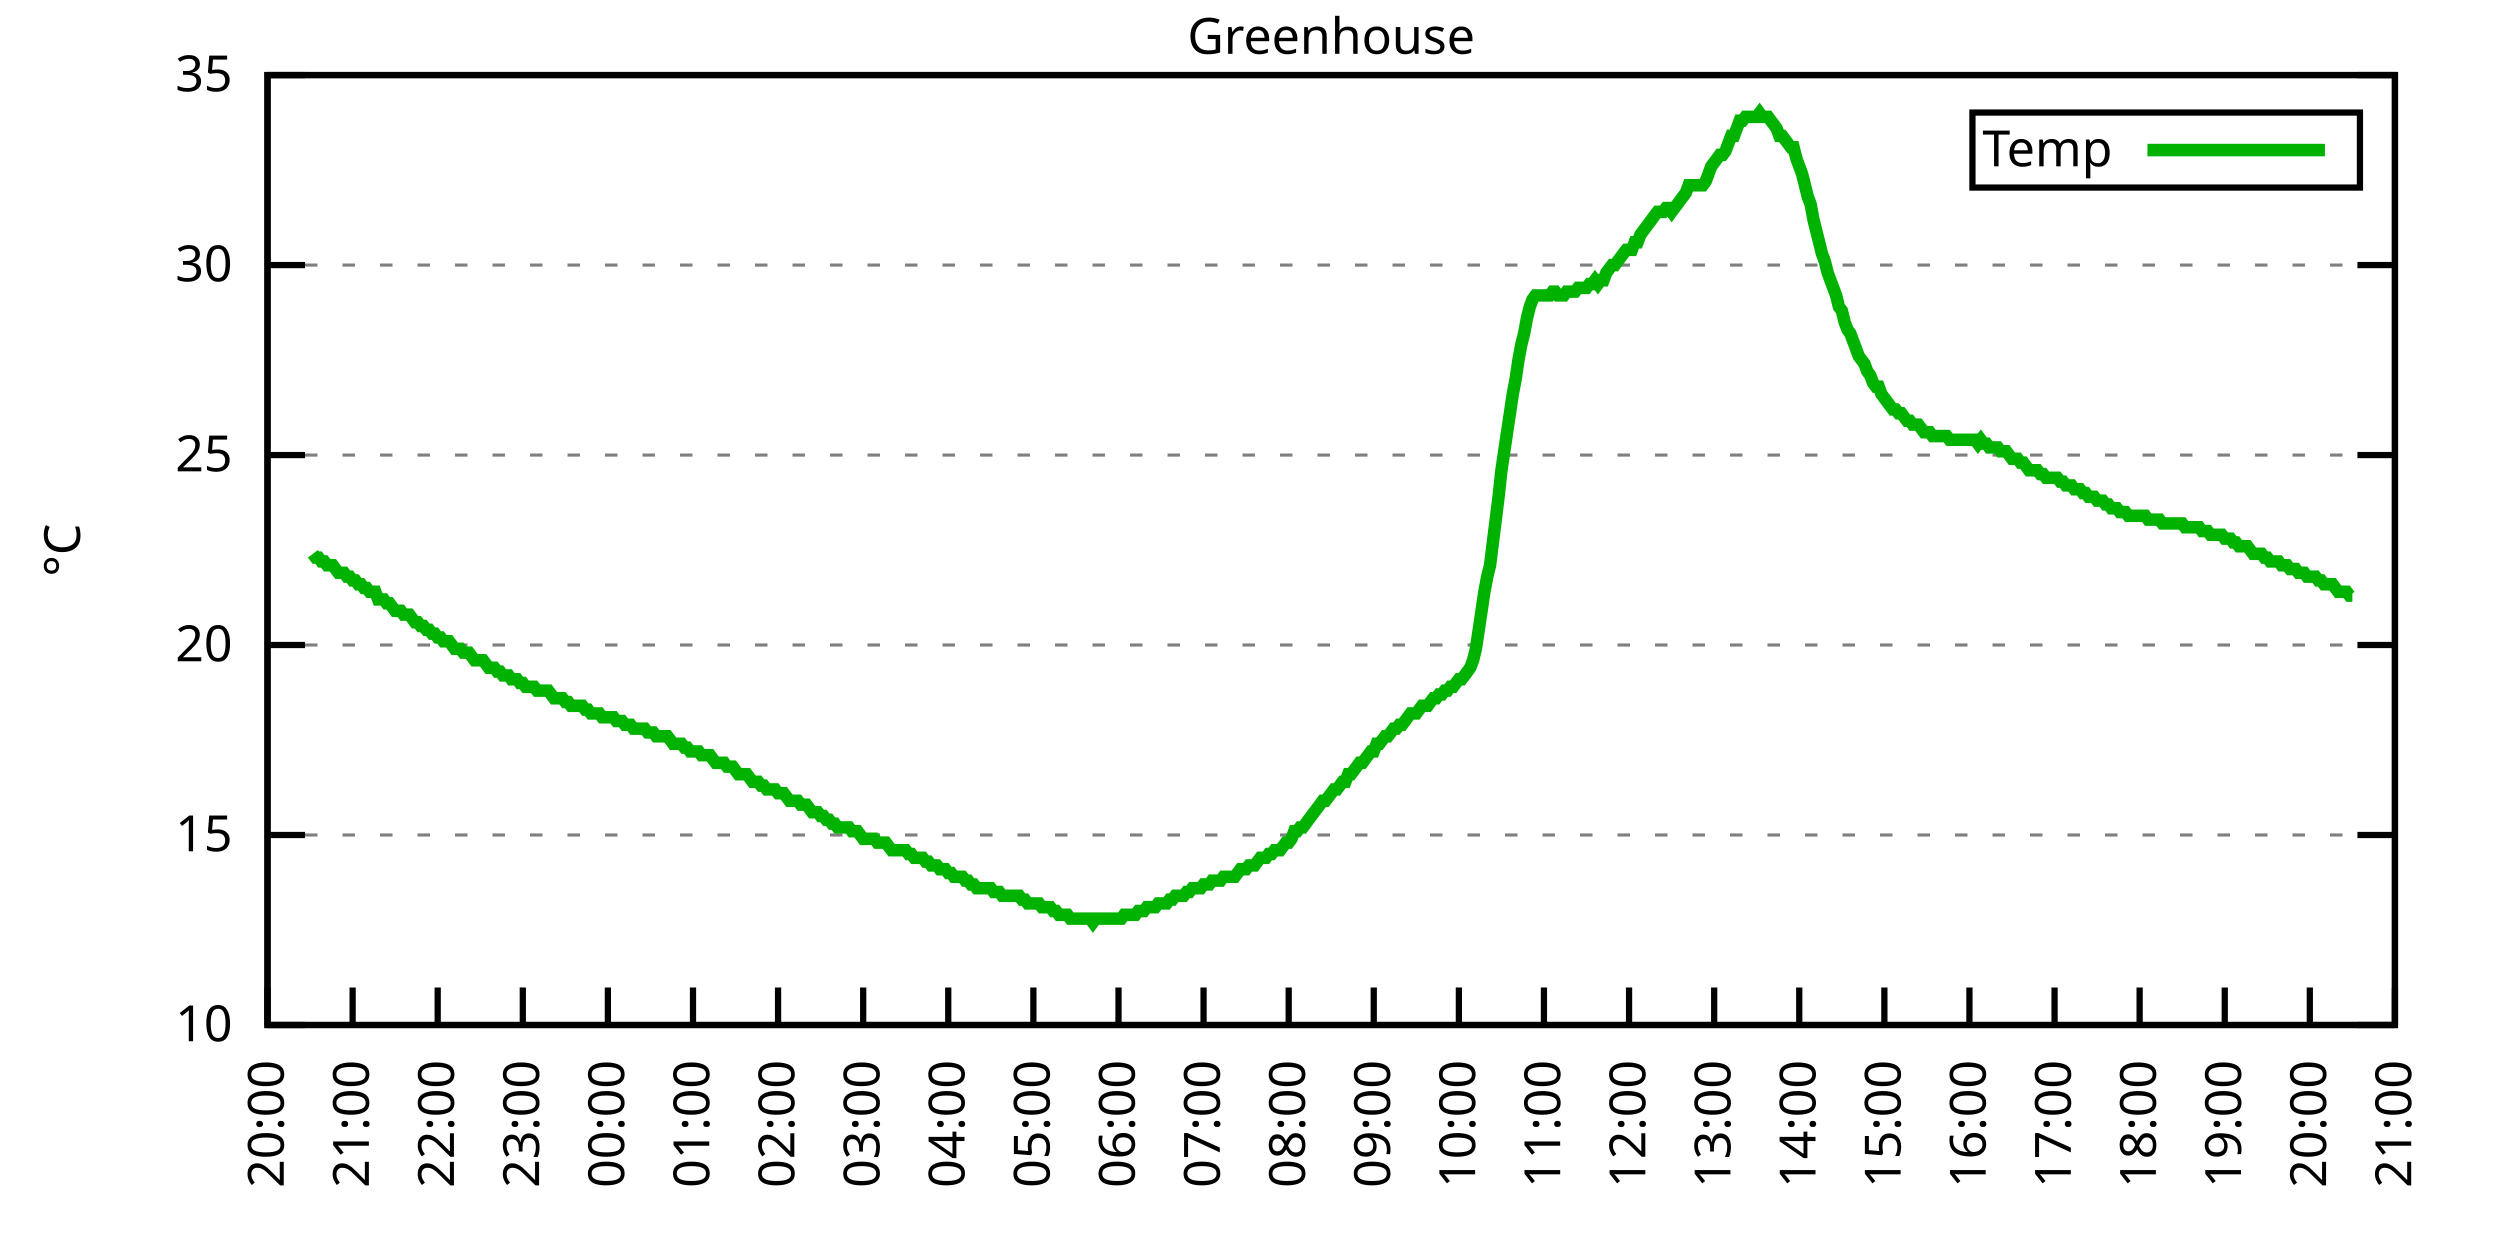
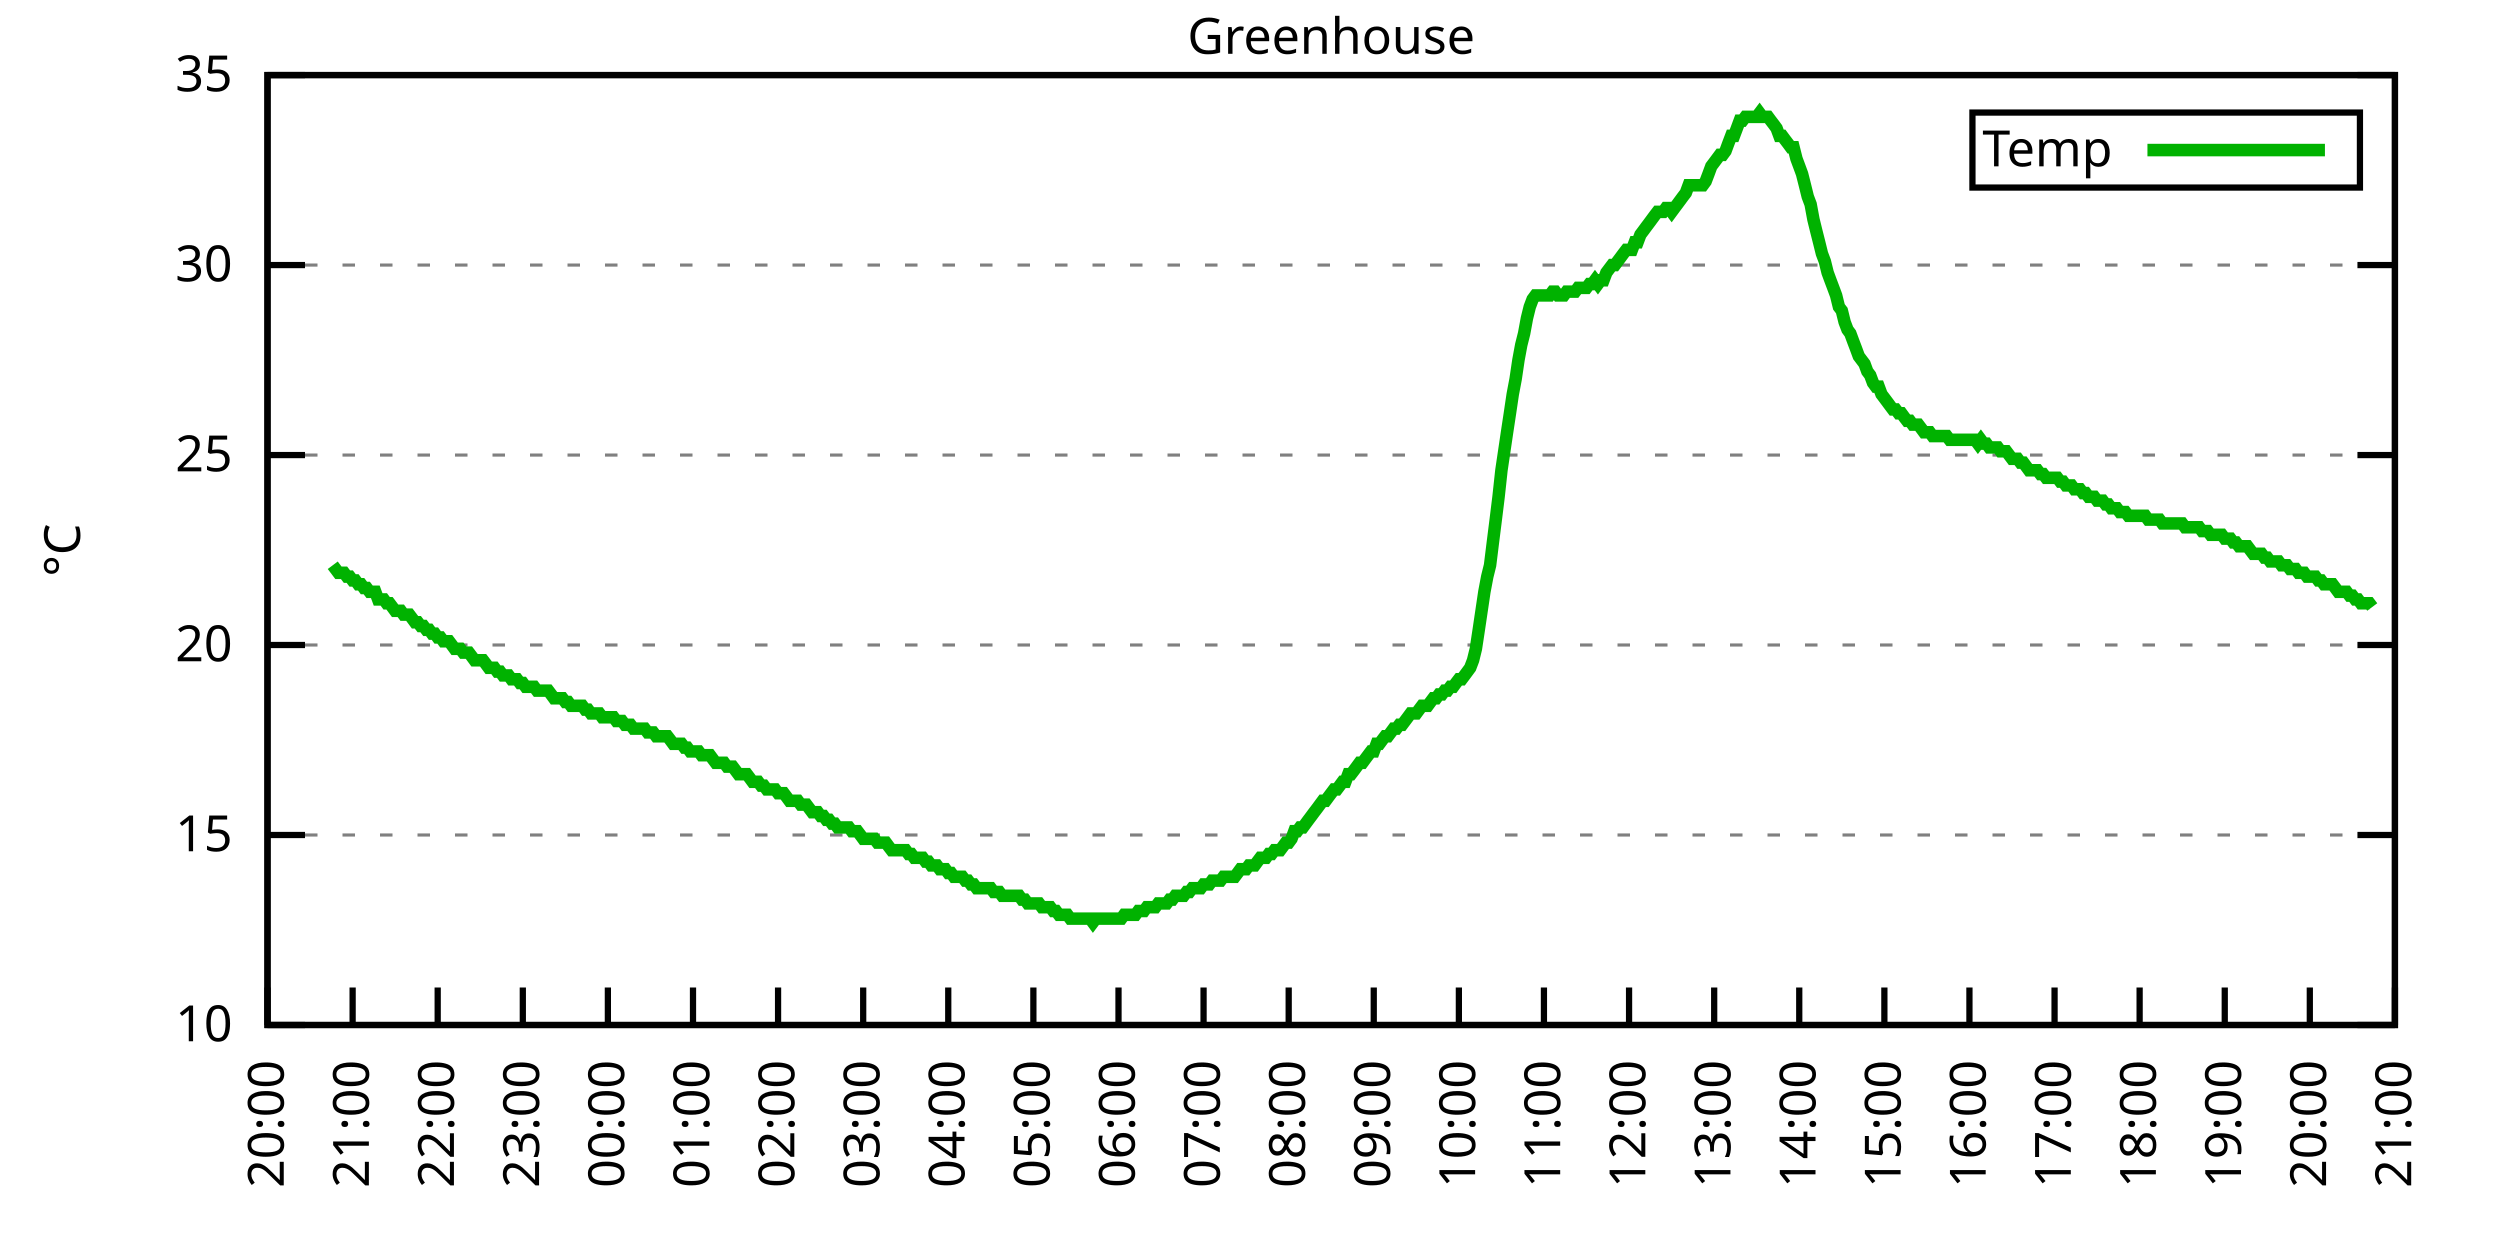
<svg xmlns="http://www.w3.org/2000/svg" xmlns:xlink="http://www.w3.org/1999/xlink" width="400" height="200" viewBox="0 0 400 200">
  <g id="gnuplot_canvas">
    <rect x="0" y="0" width="400" height="200" fill="none" />
    <defs>
      <circle id="gpDot" r="0.5" stroke-width="0.5" stroke="currentColor" />
      <path id="gpPt0" stroke-width="0.333" stroke="currentColor" d="M-1,0 h2 M0,-1 v2" />
      <path id="gpPt1" stroke-width="0.333" stroke="currentColor" d="M-1,-1 L1,1 M1,-1 L-1,1" />
      <path id="gpPt2" stroke-width="0.333" stroke="currentColor" d="M-1,0 L1,0 M0,-1 L0,1 M-1,-1 L1,1 M-1,1 L1,-1" />
      <rect id="gpPt3" stroke-width="0.333" stroke="currentColor" x="-1" y="-1" width="2" height="2" />
      <rect id="gpPt4" stroke-width="0.333" stroke="currentColor" fill="currentColor" x="-1" y="-1" width="2" height="2" />
      <circle id="gpPt5" stroke-width="0.333" stroke="currentColor" cx="0" cy="0" r="1" />
      <use xlink:href="#gpPt5" id="gpPt6" fill="currentColor" stroke="none" />
      <path id="gpPt7" stroke-width="0.333" stroke="currentColor" d="M0,-1.33 L-1.33,0.67 L1.33,0.67 z" />
      <use xlink:href="#gpPt7" id="gpPt8" fill="currentColor" stroke="none" />
      <use xlink:href="#gpPt7" id="gpPt9" stroke="currentColor" transform="rotate(180)" />
      <use xlink:href="#gpPt9" id="gpPt10" fill="currentColor" stroke="none" />
      <use xlink:href="#gpPt3" id="gpPt11" stroke="currentColor" transform="rotate(45)" />
      <use xlink:href="#gpPt11" id="gpPt12" fill="currentColor" stroke="none" />
      <path id="gpPt13" stroke-width="0.333" stroke="currentColor" d="M0,1.330 L1.265,0.411 L0.782,-1.067 L-0.782,-1.076 L-1.265,0.411 z" />
      <use xlink:href="#gpPt13" id="gpPt14" fill="currentColor" stroke="none" />
      <filter id="textbox" filterUnits="objectBoundingBox" x="0" y="0" height="1" width="1">
        <feFlood flood-color="white" flood-opacity="1" result="bgnd" />
        <feComposite in="SourceGraphic" in2="bgnd" operator="atop" />
      </filter>
      <filter id="greybox" filterUnits="objectBoundingBox" x="0" y="0" height="1" width="1">
        <feFlood flood-color="lightgrey" flood-opacity="1" result="grey" />
        <feComposite in="SourceGraphic" in2="grey" operator="atop" />
      </filter>
    </defs>
    <g fill="none" color="white" stroke="currentColor" stroke-width="1.00" stroke-linecap="butt" stroke-linejoin="miter">
</g>
    <g fill="none" color="black" stroke="currentColor" stroke-width="1.00" stroke-linecap="butt" stroke-linejoin="miter">
      <g stroke="none" shape-rendering="crispEdges">
        <polygon fill="rgb(255, 255, 255)" points="42.80,164.00 383.18,164.00 383.18,12.02 42.80,12.02 " />
      </g>
    </g>
    <g fill="none" color="black" stroke="currentColor" stroke-width="1.00" stroke-linecap="butt" stroke-linejoin="miter">
</g>
    <g fill="none" color="black" stroke="black" stroke-width="0.50" stroke-linecap="butt" stroke-linejoin="miter">
</g>
    <g fill="none" color="gray" stroke="currentColor" stroke-width="0.50" stroke-linecap="butt" stroke-linejoin="miter">
      <path stroke="gray" stroke-dasharray="2,4" class="gridline" d="M42.80,164.00 L383.19,164.00  " />
    </g>
    <g fill="none" color="gray" stroke="gray" stroke-width="1.00" stroke-linecap="butt" stroke-linejoin="miter">
</g>
    <g fill="none" color="black" stroke="currentColor" stroke-width="1.00" stroke-linecap="butt" stroke-linejoin="miter">
      <path stroke="black" d="M42.80,164.00 L48.80,164.00 M383.19,164.00 L377.19,164.00  " />
      <g transform="translate(37.20,166.60)" stroke="none" fill="black" font-family="Sans" font-size="8.00" text-anchor="end">
        <text>
          <tspan font-family="Sans"> 10</tspan>
        </text>
      </g>
    </g>
    <g fill="none" color="black" stroke="currentColor" stroke-width="1.00" stroke-linecap="butt" stroke-linejoin="miter">
</g>
    <g fill="none" color="black" stroke="black" stroke-width="0.50" stroke-linecap="butt" stroke-linejoin="miter">
</g>
    <g fill="none" color="gray" stroke="currentColor" stroke-width="0.50" stroke-linecap="butt" stroke-linejoin="miter">
      <path stroke="gray" stroke-dasharray="2,4" class="gridline" d="M42.80,133.60 L383.19,133.60  " />
    </g>
    <g fill="none" color="gray" stroke="gray" stroke-width="1.00" stroke-linecap="butt" stroke-linejoin="miter">
</g>
    <g fill="none" color="black" stroke="currentColor" stroke-width="1.00" stroke-linecap="butt" stroke-linejoin="miter">
      <path stroke="black" d="M42.80,133.60 L48.80,133.60 M383.19,133.60 L377.19,133.60  " />
      <g transform="translate(37.20,136.20)" stroke="none" fill="black" font-family="Sans" font-size="8.00" text-anchor="end">
        <text>
          <tspan font-family="Sans"> 15</tspan>
        </text>
      </g>
    </g>
    <g fill="none" color="black" stroke="currentColor" stroke-width="1.00" stroke-linecap="butt" stroke-linejoin="miter">
</g>
    <g fill="none" color="black" stroke="black" stroke-width="0.50" stroke-linecap="butt" stroke-linejoin="miter">
</g>
    <g fill="none" color="gray" stroke="currentColor" stroke-width="0.50" stroke-linecap="butt" stroke-linejoin="miter">
      <path stroke="gray" stroke-dasharray="2,4" class="gridline" d="M42.80,103.20 L383.19,103.20  " />
    </g>
    <g fill="none" color="gray" stroke="gray" stroke-width="1.00" stroke-linecap="butt" stroke-linejoin="miter">
</g>
    <g fill="none" color="black" stroke="currentColor" stroke-width="1.00" stroke-linecap="butt" stroke-linejoin="miter">
      <path stroke="black" d="M42.80,103.20 L48.80,103.20 M383.19,103.20 L377.19,103.20  " />
      <g transform="translate(37.20,105.80)" stroke="none" fill="black" font-family="Sans" font-size="8.00" text-anchor="end">
        <text>
          <tspan font-family="Sans"> 20</tspan>
        </text>
      </g>
    </g>
    <g fill="none" color="black" stroke="currentColor" stroke-width="1.00" stroke-linecap="butt" stroke-linejoin="miter">
</g>
    <g fill="none" color="black" stroke="black" stroke-width="0.50" stroke-linecap="butt" stroke-linejoin="miter">
</g>
    <g fill="none" color="gray" stroke="currentColor" stroke-width="0.50" stroke-linecap="butt" stroke-linejoin="miter">
      <path stroke="gray" stroke-dasharray="2,4" class="gridline" d="M42.80,72.81 L383.19,72.81  " />
    </g>
    <g fill="none" color="gray" stroke="gray" stroke-width="1.00" stroke-linecap="butt" stroke-linejoin="miter">
</g>
    <g fill="none" color="black" stroke="currentColor" stroke-width="1.00" stroke-linecap="butt" stroke-linejoin="miter">
      <path stroke="black" d="M42.80,72.81 L48.80,72.81 M383.19,72.81 L377.19,72.81  " />
      <g transform="translate(37.20,75.41)" stroke="none" fill="black" font-family="Sans" font-size="8.00" text-anchor="end">
        <text>
          <tspan font-family="Sans"> 25</tspan>
        </text>
      </g>
    </g>
    <g fill="none" color="black" stroke="currentColor" stroke-width="1.00" stroke-linecap="butt" stroke-linejoin="miter">
</g>
    <g fill="none" color="black" stroke="black" stroke-width="0.50" stroke-linecap="butt" stroke-linejoin="miter">
</g>
    <g fill="none" color="gray" stroke="currentColor" stroke-width="0.50" stroke-linecap="butt" stroke-linejoin="miter">
      <path stroke="gray" stroke-dasharray="2,4" class="gridline" d="M42.80,42.41 L383.19,42.41  " />
    </g>
    <g fill="none" color="gray" stroke="gray" stroke-width="1.00" stroke-linecap="butt" stroke-linejoin="miter">
</g>
    <g fill="none" color="black" stroke="currentColor" stroke-width="1.00" stroke-linecap="butt" stroke-linejoin="miter">
      <path stroke="black" d="M42.80,42.41 L48.80,42.41 M383.19,42.41 L377.19,42.41  " />
      <g transform="translate(37.20,45.01)" stroke="none" fill="black" font-family="Sans" font-size="8.00" text-anchor="end">
        <text>
          <tspan font-family="Sans"> 30</tspan>
        </text>
      </g>
    </g>
    <g fill="none" color="black" stroke="currentColor" stroke-width="1.00" stroke-linecap="butt" stroke-linejoin="miter">
</g>
    <g fill="none" color="black" stroke="black" stroke-width="0.50" stroke-linecap="butt" stroke-linejoin="miter">
</g>
    <g fill="none" color="gray" stroke="currentColor" stroke-width="0.50" stroke-linecap="butt" stroke-linejoin="miter">
      <path stroke="gray" stroke-dasharray="2,4" class="gridline" d="M42.80,12.01 L383.19,12.01  " />
    </g>
    <g fill="none" color="gray" stroke="gray" stroke-width="1.00" stroke-linecap="butt" stroke-linejoin="miter">
</g>
    <g fill="none" color="black" stroke="currentColor" stroke-width="1.00" stroke-linecap="butt" stroke-linejoin="miter">
      <path stroke="black" d="M42.80,12.01 L48.80,12.01 M383.19,12.01 L377.19,12.01  " />
      <g transform="translate(37.20,14.61)" stroke="none" fill="black" font-family="Sans" font-size="8.00" text-anchor="end">
        <text>
          <tspan font-family="Sans"> 35</tspan>
        </text>
      </g>
    </g>
    <g fill="none" color="black" stroke="currentColor" stroke-width="1.00" stroke-linecap="butt" stroke-linejoin="miter">
      <path stroke="black" d="M42.80,164.00 L42.80,158.00  " />
      <g transform="translate(45.40,169.60) rotate(270.00)" stroke="none" fill="black" font-family="Sans" font-size="8.00" text-anchor="end">
        <text>
          <tspan font-family="Sans">20:00</tspan>
        </text>
      </g>
    </g>
    <g fill="none" color="black" stroke="currentColor" stroke-width="1.00" stroke-linecap="butt" stroke-linejoin="miter">
      <path stroke="black" d="M56.42,164.00 L56.42,158.00  " />
      <g transform="translate(59.02,169.60) rotate(270.00)" stroke="none" fill="black" font-family="Sans" font-size="8.00" text-anchor="end">
        <text>
          <tspan font-family="Sans">21:00</tspan>
        </text>
      </g>
    </g>
    <g fill="none" color="black" stroke="currentColor" stroke-width="1.00" stroke-linecap="butt" stroke-linejoin="miter">
      <path stroke="black" d="M70.03,164.00 L70.03,158.00  " />
      <g transform="translate(72.63,169.60) rotate(270.00)" stroke="none" fill="black" font-family="Sans" font-size="8.00" text-anchor="end">
        <text>
          <tspan font-family="Sans">22:00</tspan>
        </text>
      </g>
    </g>
    <g fill="none" color="black" stroke="currentColor" stroke-width="1.00" stroke-linecap="butt" stroke-linejoin="miter">
      <path stroke="black" d="M83.65,164.00 L83.65,158.00  " />
      <g transform="translate(86.25,169.60) rotate(270.00)" stroke="none" fill="black" font-family="Sans" font-size="8.00" text-anchor="end">
        <text>
          <tspan font-family="Sans">23:00</tspan>
        </text>
      </g>
    </g>
    <g fill="none" color="black" stroke="currentColor" stroke-width="1.00" stroke-linecap="butt" stroke-linejoin="miter">
      <path stroke="black" d="M97.26,164.00 L97.26,158.00  " />
      <g transform="translate(99.86,169.60) rotate(270.00)" stroke="none" fill="black" font-family="Sans" font-size="8.00" text-anchor="end">
        <text>
          <tspan font-family="Sans">00:00</tspan>
        </text>
      </g>
    </g>
    <g fill="none" color="black" stroke="currentColor" stroke-width="1.00" stroke-linecap="butt" stroke-linejoin="miter">
      <path stroke="black" d="M110.88,164.00 L110.88,158.00  " />
      <g transform="translate(113.48,169.60) rotate(270.00)" stroke="none" fill="black" font-family="Sans" font-size="8.00" text-anchor="end">
        <text>
          <tspan font-family="Sans">01:00</tspan>
        </text>
      </g>
    </g>
    <g fill="none" color="black" stroke="currentColor" stroke-width="1.00" stroke-linecap="butt" stroke-linejoin="miter">
      <path stroke="black" d="M124.49,164.00 L124.49,158.00  " />
      <g transform="translate(127.09,169.60) rotate(270.00)" stroke="none" fill="black" font-family="Sans" font-size="8.00" text-anchor="end">
        <text>
          <tspan font-family="Sans">02:00</tspan>
        </text>
      </g>
    </g>
    <g fill="none" color="black" stroke="currentColor" stroke-width="1.00" stroke-linecap="butt" stroke-linejoin="miter">
      <path stroke="black" d="M138.11,164.00 L138.11,158.00  " />
      <g transform="translate(140.71,169.60) rotate(270.00)" stroke="none" fill="black" font-family="Sans" font-size="8.00" text-anchor="end">
        <text>
          <tspan font-family="Sans">03:00</tspan>
        </text>
      </g>
    </g>
    <g fill="none" color="black" stroke="currentColor" stroke-width="1.00" stroke-linecap="butt" stroke-linejoin="miter">
      <path stroke="black" d="M151.72,164.00 L151.72,158.00  " />
      <g transform="translate(154.32,169.60) rotate(270.00)" stroke="none" fill="black" font-family="Sans" font-size="8.00" text-anchor="end">
        <text>
          <tspan font-family="Sans">04:00</tspan>
        </text>
      </g>
    </g>
    <g fill="none" color="black" stroke="currentColor" stroke-width="1.00" stroke-linecap="butt" stroke-linejoin="miter">
      <path stroke="black" d="M165.34,164.00 L165.34,158.00  " />
      <g transform="translate(167.94,169.60) rotate(270.00)" stroke="none" fill="black" font-family="Sans" font-size="8.00" text-anchor="end">
        <text>
          <tspan font-family="Sans">05:00</tspan>
        </text>
      </g>
    </g>
    <g fill="none" color="black" stroke="currentColor" stroke-width="1.00" stroke-linecap="butt" stroke-linejoin="miter">
      <path stroke="black" d="M178.96,164.00 L178.96,158.00  " />
      <g transform="translate(181.56,169.60) rotate(270.00)" stroke="none" fill="black" font-family="Sans" font-size="8.00" text-anchor="end">
        <text>
          <tspan font-family="Sans">06:00</tspan>
        </text>
      </g>
    </g>
    <g fill="none" color="black" stroke="currentColor" stroke-width="1.00" stroke-linecap="butt" stroke-linejoin="miter">
      <path stroke="black" d="M192.57,164.00 L192.57,158.00  " />
      <g transform="translate(195.17,169.60) rotate(270.00)" stroke="none" fill="black" font-family="Sans" font-size="8.00" text-anchor="end">
        <text>
          <tspan font-family="Sans">07:00</tspan>
        </text>
      </g>
    </g>
    <g fill="none" color="black" stroke="currentColor" stroke-width="1.00" stroke-linecap="butt" stroke-linejoin="miter">
      <path stroke="black" d="M206.19,164.00 L206.19,158.00  " />
      <g transform="translate(208.79,169.60) rotate(270.00)" stroke="none" fill="black" font-family="Sans" font-size="8.00" text-anchor="end">
        <text>
          <tspan font-family="Sans">08:00</tspan>
        </text>
      </g>
    </g>
    <g fill="none" color="black" stroke="currentColor" stroke-width="1.00" stroke-linecap="butt" stroke-linejoin="miter">
      <path stroke="black" d="M219.80,164.00 L219.80,158.00  " />
      <g transform="translate(222.40,169.60) rotate(270.00)" stroke="none" fill="black" font-family="Sans" font-size="8.00" text-anchor="end">
        <text>
          <tspan font-family="Sans">09:00</tspan>
        </text>
      </g>
    </g>
    <g fill="none" color="black" stroke="currentColor" stroke-width="1.00" stroke-linecap="butt" stroke-linejoin="miter">
      <path stroke="black" d="M233.42,164.00 L233.42,158.00  " />
      <g transform="translate(236.02,169.60) rotate(270.00)" stroke="none" fill="black" font-family="Sans" font-size="8.00" text-anchor="end">
        <text>
          <tspan font-family="Sans">10:00</tspan>
        </text>
      </g>
    </g>
    <g fill="none" color="black" stroke="currentColor" stroke-width="1.00" stroke-linecap="butt" stroke-linejoin="miter">
      <path stroke="black" d="M247.03,164.00 L247.03,158.00  " />
      <g transform="translate(249.63,169.60) rotate(270.00)" stroke="none" fill="black" font-family="Sans" font-size="8.00" text-anchor="end">
        <text>
          <tspan font-family="Sans">11:00</tspan>
        </text>
      </g>
    </g>
    <g fill="none" color="black" stroke="currentColor" stroke-width="1.00" stroke-linecap="butt" stroke-linejoin="miter">
      <path stroke="black" d="M260.65,164.00 L260.65,158.00  " />
      <g transform="translate(263.25,169.60) rotate(270.00)" stroke="none" fill="black" font-family="Sans" font-size="8.00" text-anchor="end">
        <text>
          <tspan font-family="Sans">12:00</tspan>
        </text>
      </g>
    </g>
    <g fill="none" color="black" stroke="currentColor" stroke-width="1.00" stroke-linecap="butt" stroke-linejoin="miter">
      <path stroke="black" d="M274.27,164.00 L274.27,158.00  " />
      <g transform="translate(276.87,169.60) rotate(270.00)" stroke="none" fill="black" font-family="Sans" font-size="8.00" text-anchor="end">
        <text>
          <tspan font-family="Sans">13:00</tspan>
        </text>
      </g>
    </g>
    <g fill="none" color="black" stroke="currentColor" stroke-width="1.00" stroke-linecap="butt" stroke-linejoin="miter">
      <path stroke="black" d="M287.88,164.00 L287.88,158.00  " />
      <g transform="translate(290.48,169.60) rotate(270.00)" stroke="none" fill="black" font-family="Sans" font-size="8.00" text-anchor="end">
        <text>
          <tspan font-family="Sans">14:00</tspan>
        </text>
      </g>
    </g>
    <g fill="none" color="black" stroke="currentColor" stroke-width="1.00" stroke-linecap="butt" stroke-linejoin="miter">
      <path stroke="black" d="M301.50,164.00 L301.50,158.00  " />
      <g transform="translate(304.10,169.60) rotate(270.00)" stroke="none" fill="black" font-family="Sans" font-size="8.00" text-anchor="end">
        <text>
          <tspan font-family="Sans">15:00</tspan>
        </text>
      </g>
    </g>
    <g fill="none" color="black" stroke="currentColor" stroke-width="1.00" stroke-linecap="butt" stroke-linejoin="miter">
      <path stroke="black" d="M315.11,164.00 L315.11,158.00  " />
      <g transform="translate(317.71,169.60) rotate(270.00)" stroke="none" fill="black" font-family="Sans" font-size="8.00" text-anchor="end">
        <text>
          <tspan font-family="Sans">16:00</tspan>
        </text>
      </g>
    </g>
    <g fill="none" color="black" stroke="currentColor" stroke-width="1.00" stroke-linecap="butt" stroke-linejoin="miter">
      <path stroke="black" d="M328.73,164.00 L328.73,158.00  " />
      <g transform="translate(331.33,169.60) rotate(270.00)" stroke="none" fill="black" font-family="Sans" font-size="8.00" text-anchor="end">
        <text>
          <tspan font-family="Sans">17:00</tspan>
        </text>
      </g>
    </g>
    <g fill="none" color="black" stroke="currentColor" stroke-width="1.00" stroke-linecap="butt" stroke-linejoin="miter">
      <path stroke="black" d="M342.34,164.00 L342.34,158.00  " />
      <g transform="translate(344.94,169.60) rotate(270.00)" stroke="none" fill="black" font-family="Sans" font-size="8.00" text-anchor="end">
        <text>
          <tspan font-family="Sans">18:00</tspan>
        </text>
      </g>
    </g>
    <g fill="none" color="black" stroke="currentColor" stroke-width="1.00" stroke-linecap="butt" stroke-linejoin="miter">
      <path stroke="black" d="M355.96,164.00 L355.96,158.00  " />
      <g transform="translate(358.56,169.60) rotate(270.00)" stroke="none" fill="black" font-family="Sans" font-size="8.00" text-anchor="end">
        <text>
          <tspan font-family="Sans">19:00</tspan>
        </text>
      </g>
    </g>
    <g fill="none" color="black" stroke="currentColor" stroke-width="1.00" stroke-linecap="butt" stroke-linejoin="miter">
      <path stroke="black" d="M369.57,164.00 L369.57,158.00  " />
      <g transform="translate(372.17,169.60) rotate(270.00)" stroke="none" fill="black" font-family="Sans" font-size="8.00" text-anchor="end">
        <text>
          <tspan font-family="Sans">20:00</tspan>
        </text>
      </g>
    </g>
    <g fill="none" color="black" stroke="currentColor" stroke-width="1.00" stroke-linecap="butt" stroke-linejoin="miter">
      <path stroke="black" d="M383.19,164.00 L383.19,158.00  " />
      <g transform="translate(385.79,169.60) rotate(270.00)" stroke="none" fill="black" font-family="Sans" font-size="8.00" text-anchor="end">
        <text>
          <tspan font-family="Sans">21:00</tspan>
        </text>
      </g>
    </g>
    <g fill="none" color="black" stroke="currentColor" stroke-width="1.00" stroke-linecap="butt" stroke-linejoin="miter">
</g>
    <g fill="none" color="black" stroke="currentColor" stroke-width="1.00" stroke-linecap="butt" stroke-linejoin="miter">
      <path stroke="black" d="M42.80,12.01 L42.80,164.00 L383.19,164.00 L383.19,12.01 L42.80,12.01 Z  " />
    </g>
    <g fill="none" color="black" stroke="currentColor" stroke-width="1.00" stroke-linecap="butt" stroke-linejoin="miter">
</g>
    <g fill="none" color="black" stroke="currentColor" stroke-width="1.00" stroke-linecap="butt" stroke-linejoin="miter">
      <path stroke="black" d="M315.59,30.01 L315.59,18.01 L377.59,18.01 L377.59,30.01 L315.59,30.01 Z  " />
    </g>
    <g id="Greenhouse_plot_1">
      <g fill="none" color="white" stroke="black" stroke-width="2.00" stroke-linecap="butt" stroke-linejoin="miter">
</g>
      <g fill="none" color="black" stroke="currentColor" stroke-width="2.00" stroke-linecap="butt" stroke-linejoin="miter">
        <g transform="translate(337.99,26.61)" stroke="none" fill="black" font-family="Sans" font-size="8.00" text-anchor="end">
          <text>
            <tspan font-family="Sans">Temp</tspan>
          </text>
        </g>
      </g>
      <g fill="none" color="black" stroke="currentColor" stroke-width="2.00" stroke-linecap="butt" stroke-linejoin="miter">
-         <path stroke="rgb(  0, 178,   0)" d="M343.59,24.01 L371.99,24.01 M50.06,88.61 L50.52,89.22 L50.97,89.22 L51.42,89.83 L51.88,89.83 L52.33,90.44   L52.78,90.44 L53.24,90.44 L53.69,91.04 L54.15,91.65 L54.60,91.65 L55.05,91.65 L55.51,92.26 L55.96,92.26   L56.42,92.87 L56.87,92.87 L57.32,93.48 L57.78,93.48 L58.23,94.08 L58.68,94.08 L59.14,94.69 L59.59,94.69   L60.05,94.69 L60.50,95.91 L60.95,95.91 L61.41,95.91 L61.86,96.52 L62.32,96.52 L62.77,97.12 L63.22,97.73   L63.68,97.73 L64.13,97.73 L64.58,98.34 L65.04,98.34 L65.49,98.34 L65.95,98.95 L66.40,99.56 L66.85,99.56   L67.31,100.16 L67.76,100.16 L68.22,100.77 L68.67,100.77 L69.12,101.38 L69.58,101.38 L70.03,101.99 L70.49,101.99   L70.94,102.60 L71.39,102.60 L71.85,102.60 L72.30,103.20 L72.75,103.81 L73.21,103.81 L73.66,103.81 L74.12,104.42   L74.57,104.42 L75.02,104.42 L75.48,105.03 L75.93,105.64 L76.39,105.64 L76.84,105.64 L77.29,105.64 L77.75,106.24   L78.20,106.85 L78.65,106.85 L79.11,106.85 L79.56,107.46 L80.02,107.46 L80.47,108.07 L80.92,108.07 L81.38,108.07   L81.83,108.68 L82.29,108.68 L82.74,108.68 L83.19,109.28 L83.65,109.28 L84.10,109.89 L84.55,109.89 L85.01,109.89   L85.46,109.89 L85.92,110.50 L86.37,110.50 L86.82,110.50 L87.28,110.50 L87.73,110.50 L88.19,111.11 L88.64,111.72   L89.09,111.72 L89.55,111.72 L90.00,111.72 L90.45,112.32 L90.91,112.32 L91.36,112.93 L91.82,112.93 L92.27,112.93   L92.72,112.93 L93.18,112.93 L93.63,113.54 L94.09,113.54 L94.54,114.15 L94.99,114.15 L95.45,114.15 L95.90,114.15   L96.35,114.76 L96.81,114.76 L97.26,114.76 L97.72,114.76 L98.17,114.76 L98.62,115.36 L99.08,115.36 L99.53,115.36   L99.99,115.97 L100.44,115.97 L100.89,115.97 L101.35,116.58 L101.80,116.58 L102.25,116.58 L102.71,116.58 L103.16,116.58   L103.62,117.19 L104.07,117.19 L104.52,117.19 L104.98,117.80 L105.43,117.80 L105.89,117.80 L106.34,117.80 L106.79,117.80   L107.25,118.40 L107.70,119.01 L108.15,119.01 L108.61,119.01 L109.06,119.01 L109.52,119.62 L109.97,119.62 L110.42,120.23   L110.88,120.23 L111.33,120.23 L111.79,120.23 L112.24,120.83 L112.69,120.83 L113.15,120.83 L113.60,120.83 L114.05,121.44   L114.51,122.05 L114.96,122.05 L115.42,122.05 L115.87,122.05 L116.32,122.66 L116.78,122.66 L117.23,122.66 L117.69,123.27   L118.14,123.87 L118.59,123.87 L119.05,123.87 L119.50,123.87 L119.96,124.48 L120.41,125.09 L120.86,125.09 L121.32,125.09   L121.77,125.70 L122.22,125.70 L122.68,126.31 L123.13,126.31 L123.59,126.31 L124.04,126.31 L124.49,126.91 L124.95,126.91   L125.40,126.91 L125.86,127.52 L126.31,128.13 L126.76,128.13 L127.22,128.13 L127.67,128.13 L128.12,128.74 L128.58,128.74   L129.03,128.74 L129.49,129.35 L129.94,129.95 L130.39,129.95 L130.85,129.95 L131.30,130.56 L131.76,130.56 L132.21,131.17   L132.66,131.17 L133.12,131.78 L133.57,131.78 L134.02,132.39 L134.48,132.39 L134.93,132.39 L135.39,132.39 L135.84,132.39   L136.29,132.99 L136.75,132.99 L137.20,132.99 L137.66,133.60 L138.11,134.21 L138.56,134.21 L139.02,134.21 L139.47,134.21   L139.92,134.21 L140.38,134.82 L140.83,134.82 L141.29,134.82 L141.74,134.82 L142.19,135.43 L142.65,136.03 L143.10,136.03   L143.56,136.03 L144.01,136.03 L144.46,136.03 L144.92,136.03 L145.37,136.64 L145.82,136.64 L146.28,137.25 L146.73,137.25   L147.19,137.25 L147.64,137.25 L148.09,137.86 L148.55,137.86 L149.00,138.47 L149.46,138.47 L149.91,138.47 L150.36,139.07   L150.82,139.07 L151.27,139.07 L151.72,139.68 L152.18,139.68 L152.63,140.29 L153.09,140.29 L153.54,140.29 L153.99,140.29   L154.45,140.90 L154.90,140.90 L155.36,141.51 L155.81,141.51 L156.26,142.11 L156.72,142.11 L157.17,142.11 L157.62,142.11   L158.08,142.11 L158.53,142.11 L158.99,142.72 L159.44,142.72 L159.89,142.72 L160.35,143.33 L160.80,143.33 L161.26,143.33   L161.71,143.33 L162.16,143.33 L162.62,143.33 L163.07,143.33 L163.52,143.94 L163.98,143.94 L164.43,144.55 L164.89,144.55   L165.34,144.55 L165.79,144.55 L166.25,144.55 L166.70,145.15 L167.16,145.15 L167.61,145.15 L168.06,145.15 L168.52,145.76   L168.97,145.76 L169.43,146.37 L169.88,146.37 L170.33,146.37 L170.79,146.37 L171.24,146.98 L171.69,146.98 L172.15,146.98   L172.60,146.98 L173.06,146.98 L173.51,146.98 L173.96,146.98 L174.42,146.98 L174.87,147.59 L175.33,146.98 L175.78,146.98   L176.23,146.98 L176.69,146.98 L177.14,146.98 L177.59,146.98 L178.05,146.98 L178.50,146.98 L178.96,146.98 L179.41,146.98   L179.86,146.37 L180.32,146.37 L180.77,146.37 L181.23,146.37 L181.68,146.37 L182.13,145.76 L182.59,145.76 L183.04,145.76   L183.49,145.15 L183.95,145.15 L184.40,145.15 L184.86,145.15 L185.31,144.55 L185.76,144.55 L186.22,144.55 L186.67,144.55   L187.13,143.94 L187.58,143.94 L188.03,143.33 L188.49,143.33 L188.94,143.33 L189.39,143.33 L189.85,142.72 L190.30,142.72   L190.76,142.11 L191.21,142.11 L191.66,142.11 L192.12,142.11 L192.57,141.51 L193.03,141.51 L193.48,141.51 L193.93,140.90   L194.39,140.90 L194.84,140.90 L195.29,140.90 L195.75,140.29 L196.20,140.29 L196.66,140.29 L197.11,140.29 L197.56,140.29   L198.02,139.68 L198.47,139.07 L198.93,139.07 L199.38,139.07 L199.83,138.47 L200.29,138.47 L200.74,138.47 L201.19,137.86   L201.65,137.25 L202.10,137.25 L202.56,137.25 L203.01,136.64 L203.46,136.64 L203.92,136.03 L204.37,136.03 L204.83,136.03   L205.28,135.43 L205.73,134.82 L206.19,134.82 L206.64,134.21 L207.09,132.99 L207.55,132.99 L208.00,132.39 L208.46,132.39   L208.91,131.78 L209.36,131.17 L209.82,130.56 L210.27,129.95 L210.73,129.35 L211.18,128.74 L211.63,128.13 L212.09,128.13   L212.54,127.52 L213.00,126.91 L213.45,126.31 L213.90,126.31 L214.36,125.70 L214.81,125.09 L215.26,125.09 L215.72,123.87   L216.17,123.87 L216.63,123.27 L217.08,122.66 L217.53,122.05 L217.99,122.05 L218.44,121.44 L218.90,120.83 L219.35,120.23   L219.80,120.23 L220.26,119.01 L220.71,119.01 L221.16,118.40 L221.62,117.80 L222.07,117.80 L222.53,117.19 L222.98,116.58   L223.43,116.58 L223.89,115.97 L224.34,115.97 L224.80,115.36 L225.25,114.76 L225.70,114.15 L226.16,114.15 L226.61,114.15   L227.06,113.54 L227.52,112.93 L227.97,112.93 L228.43,112.93 L228.88,112.32 L229.33,111.72 L229.79,111.72 L230.24,111.11   L230.70,111.11 L231.15,110.50 L231.60,110.50 L232.06,109.89 L232.51,109.89 L232.96,109.28 L233.42,108.68 L233.87,108.68   L234.33,108.07 L234.78,107.46 L235.23,106.85 L235.69,105.64 L236.14,103.81 L236.60,100.77 L237.05,97.73 L237.50,94.69   L237.96,92.26 L238.41,90.44 L238.86,86.79 L239.32,83.14 L239.77,79.49 L240.23,75.24 L240.68,72.20 L241.13,69.16   L241.59,66.12 L242.04,63.08 L242.50,60.65 L242.95,57.61 L243.40,55.18 L243.86,53.35 L244.31,50.92 L244.76,49.10   L245.22,47.88 L245.67,47.27 L246.13,47.27 L246.58,47.27 L247.03,47.27 L247.49,47.27 L247.94,47.27 L248.40,46.66   L248.85,46.66 L249.30,47.27 L249.76,47.27 L250.21,47.27 L250.66,46.66 L251.12,46.66 L251.57,46.66 L252.03,46.66   L252.48,46.06 L252.93,46.06 L253.39,46.06 L253.84,46.06 L254.30,45.45 L254.75,45.45 L255.20,44.84 L255.66,45.45   L256.11,44.84 L256.56,44.84 L257.02,43.62 L257.47,43.02 L257.93,42.41 L258.38,42.41 L258.83,41.80 L259.29,41.19   L259.74,40.58 L260.20,39.98 L260.65,39.98 L261.10,39.98 L261.56,38.76 L262.01,38.76 L262.47,37.54 L262.92,36.94   L263.37,36.33 L263.83,35.72 L264.28,35.11 L264.73,34.50 L265.19,33.90 L265.64,33.90 L266.10,33.90 L266.55,33.29   L267.00,33.29 L267.46,33.90 L267.91,33.29 L268.37,32.68 L268.82,32.07 L269.27,31.46 L269.73,30.86 L270.18,29.64   L270.63,29.64 L271.09,29.64 L271.54,29.64 L272.00,29.64 L272.45,29.64 L272.90,29.03 L273.36,27.82 L273.81,26.60   L274.27,25.99 L274.72,25.39 L275.17,24.78 L275.63,24.78 L276.08,24.17 L276.53,22.95 L276.99,21.74 L277.44,21.74   L277.90,20.52 L278.35,19.31 L278.80,19.31 L279.26,18.70 L279.71,18.70 L280.17,18.70 L280.62,18.70 L281.07,18.70   L281.53,18.09 L281.98,18.70 L282.43,18.70 L282.89,18.70 L283.34,19.31 L283.80,19.91 L284.25,20.52 L284.70,21.74   L285.16,21.74 L285.61,22.35 L286.07,22.95 L286.52,23.56 L286.97,23.56 L287.43,25.39 L287.88,26.60 L288.33,27.82   L288.79,29.64 L289.24,31.46 L289.70,32.68 L290.15,35.11 L290.60,36.94 L291.06,38.76 L291.51,40.58 L291.97,41.80   L292.42,43.62 L292.87,44.84 L293.33,46.06 L293.78,47.27 L294.23,49.10 L294.69,49.70 L295.14,51.53 L295.60,52.74   L296.05,53.35 L296.50,54.57 L296.96,55.78 L297.41,57.00 L297.87,57.61 L298.32,58.21 L298.77,59.43 L299.23,60.04   L299.68,61.25 L300.13,61.86 L300.59,61.86 L301.04,63.08 L301.50,63.69 L301.95,64.29 L302.40,64.90 L302.86,65.51   L303.31,65.51 L303.77,66.12 L304.22,66.12 L304.67,66.73 L305.13,67.33 L305.58,67.33 L306.03,67.94 L306.49,67.94   L306.94,67.94 L307.40,68.55 L307.85,69.16 L308.30,69.16 L308.76,69.16 L309.21,69.77 L309.67,69.77 L310.12,69.77   L310.57,69.77 L311.03,69.77 L311.48,69.77 L311.94,70.37 L312.39,70.37 L312.84,70.37 L313.30,70.37 L313.75,70.37   L314.20,70.37 L314.66,70.37 L315.11,70.37 L315.57,70.37 L316.02,70.37 L316.47,70.98 L316.93,70.37 L317.38,70.98   L317.84,70.98 L318.29,71.59 L318.74,71.59 L319.20,71.59 L319.65,71.59 L320.10,72.20 L320.56,72.20 L321.01,72.20   L321.47,72.81 L321.92,73.41 L322.37,73.41 L322.83,73.41 L323.28,74.02 L323.74,74.02 L324.19,74.63 L324.64,75.24   L325.10,75.24 L325.55,75.24 L326.00,75.24 L326.46,75.85 L326.91,75.85 L327.37,76.45 L327.82,76.45 L328.27,76.45   L328.73,76.45 L329.18,76.45 L329.64,77.06 L330.09,77.06 L330.54,77.67 L331.00,77.67 L331.45,77.67 L331.90,78.28   L332.36,78.28 L332.81,78.28 L333.27,78.89 L333.72,78.89 L334.17,79.49 L334.63,79.49 L335.08,79.49 L335.54,80.10   L335.99,80.10 L336.44,80.10 L336.90,80.71 L337.35,80.71 L337.80,81.32 L338.26,81.32 L338.71,81.32 L339.17,81.93   L339.62,81.93 L340.07,81.93 L340.53,82.53 L340.98,82.53 L341.44,82.53 L341.89,82.53 L342.34,82.53 L342.80,82.53   L343.25,82.53 L343.70,83.14 L344.16,83.14 L344.61,83.14 L345.07,83.14 L345.52,83.14 L345.97,83.75 L346.43,83.75   L346.88,83.75 L347.34,83.75 L347.79,83.75 L348.24,83.75 L348.70,83.75 L349.15,83.75 L349.60,84.36 L350.06,84.36   L350.51,84.36 L350.97,84.36 L351.42,84.36 L351.87,84.36 L352.33,84.97 L352.78,84.97 L353.24,84.97 L353.69,85.57   L354.14,85.57 L354.60,85.57 L355.05,85.57 L355.50,85.57 L355.96,86.18 L356.41,86.18 L356.87,86.18 L357.32,86.79   L357.77,86.79 L358.23,87.40 L358.68,87.40 L359.14,87.40 L359.59,87.40 L360.04,88.00 L360.50,88.61 L360.95,88.61   L361.41,88.61 L361.86,88.61 L362.31,89.22 L362.77,89.22 L363.22,89.83 L363.67,89.83 L364.13,89.83 L364.58,89.83   L365.04,90.44 L365.49,90.44 L365.94,90.44 L366.40,91.04 L366.85,91.04 L367.31,91.04 L367.76,91.65 L368.21,91.65   L368.67,91.65 L369.12,92.26 L369.57,92.26 L370.03,92.26 L370.48,92.26 L370.94,92.87 L371.39,92.87 L371.84,93.48   L372.30,93.48 L372.75,93.48 L373.21,93.48 L373.66,94.08 L374.11,94.69 L374.57,94.69 L375.02,94.69 L375.47,94.69   L375.93,95.30 L376.38,95.30  " />
+         <path stroke="rgb(  0, 178,   0)" d="M343.59,24.01 L371.99,24.01 M53.24,90.44 L53.69,91.04 L54.15,91.65 L54.60,91.65 L55.05,91.65 L55.51,92.26   L55.96,92.26 L56.42,92.87 L56.87,92.87 L57.32,93.48 L57.78,93.48 L58.23,94.08 L58.68,94.08 L59.14,94.69   L59.59,94.69 L60.05,94.69 L60.50,95.91 L60.95,95.91 L61.41,95.91 L61.86,96.52 L62.32,96.52 L62.77,97.12   L63.22,97.73 L63.68,97.73 L64.13,97.73 L64.58,98.34 L65.04,98.34 L65.49,98.34 L65.95,98.95 L66.40,99.56   L66.85,99.56 L67.31,100.16 L67.76,100.16 L68.22,100.77 L68.67,100.77 L69.12,101.38 L69.58,101.38 L70.03,101.99   L70.49,101.99 L70.94,102.60 L71.39,102.60 L71.85,102.60 L72.30,103.20 L72.75,103.81 L73.21,103.81 L73.66,103.81   L74.12,104.42 L74.57,104.42 L75.02,104.42 L75.48,105.03 L75.93,105.64 L76.39,105.64 L76.84,105.64 L77.29,105.64   L77.75,106.24 L78.20,106.85 L78.65,106.85 L79.11,106.85 L79.56,107.46 L80.02,107.46 L80.47,108.07 L80.92,108.07   L81.38,108.07 L81.83,108.68 L82.29,108.68 L82.74,108.68 L83.19,109.28 L83.65,109.28 L84.10,109.89 L84.55,109.89   L85.01,109.89 L85.46,109.89 L85.92,110.50 L86.37,110.50 L86.82,110.50 L87.28,110.50 L87.73,110.50 L88.19,111.11   L88.64,111.72 L89.09,111.72 L89.55,111.72 L90.00,111.72 L90.45,112.32 L90.91,112.32 L91.36,112.93 L91.82,112.93   L92.27,112.93 L92.72,112.93 L93.18,112.93 L93.63,113.54 L94.09,113.54 L94.54,114.15 L94.99,114.15 L95.45,114.15   L95.90,114.15 L96.35,114.76 L96.81,114.76 L97.26,114.76 L97.72,114.76 L98.17,114.76 L98.62,115.36 L99.08,115.36   L99.53,115.36 L99.99,115.97 L100.44,115.97 L100.89,115.97 L101.35,116.58 L101.80,116.58 L102.25,116.58 L102.71,116.58   L103.16,116.58 L103.62,117.19 L104.07,117.19 L104.52,117.19 L104.98,117.80 L105.43,117.80 L105.89,117.80 L106.34,117.80   L106.79,117.80 L107.25,118.40 L107.70,119.01 L108.15,119.01 L108.61,119.01 L109.06,119.01 L109.52,119.62 L109.97,119.62   L110.42,120.23 L110.88,120.23 L111.33,120.23 L111.79,120.23 L112.24,120.83 L112.69,120.83 L113.15,120.83 L113.60,120.83   L114.05,121.44 L114.51,122.05 L114.96,122.05 L115.42,122.05 L115.87,122.05 L116.32,122.66 L116.78,122.66 L117.23,122.66   L117.69,123.27 L118.14,123.87 L118.59,123.87 L119.05,123.87 L119.50,123.87 L119.96,124.48 L120.41,125.09 L120.86,125.09   L121.32,125.09 L121.77,125.70 L122.22,125.70 L122.68,126.31 L123.13,126.31 L123.59,126.31 L124.04,126.31 L124.49,126.91   L124.95,126.91 L125.40,126.91 L125.86,127.52 L126.31,128.13 L126.76,128.13 L127.22,128.13 L127.67,128.13 L128.12,128.74   L128.58,128.74 L129.03,128.74 L129.49,129.35 L129.94,129.95 L130.39,129.95 L130.85,129.95 L131.30,130.56 L131.76,130.56   L132.21,131.17 L132.66,131.17 L133.12,131.78 L133.57,131.78 L134.02,132.39 L134.48,132.39 L134.93,132.39 L135.39,132.39   L135.84,132.39 L136.29,132.99 L136.75,132.99 L137.20,132.99 L137.66,133.60 L138.11,134.21 L138.56,134.21 L139.02,134.21   L139.47,134.21 L139.92,134.21 L140.38,134.82 L140.83,134.82 L141.29,134.82 L141.74,134.82 L142.19,135.43 L142.65,136.03   L143.10,136.03 L143.56,136.03 L144.01,136.03 L144.46,136.03 L144.92,136.03 L145.37,136.64 L145.82,136.64 L146.28,137.25   L146.73,137.25 L147.19,137.25 L147.64,137.25 L148.09,137.86 L148.55,137.86 L149.00,138.47 L149.46,138.47 L149.91,138.47   L150.36,139.07 L150.82,139.07 L151.27,139.07 L151.72,139.68 L152.18,139.68 L152.63,140.29 L153.09,140.29 L153.54,140.29   L153.99,140.29 L154.45,140.90 L154.90,140.90 L155.36,141.51 L155.81,141.51 L156.26,142.11 L156.72,142.11 L157.17,142.11   L157.62,142.11 L158.08,142.11 L158.53,142.11 L158.99,142.72 L159.44,142.72 L159.89,142.72 L160.35,143.33 L160.80,143.33   L161.26,143.33 L161.71,143.33 L162.16,143.33 L162.62,143.33 L163.07,143.33 L163.52,143.94 L163.98,143.94 L164.43,144.55   L164.89,144.55 L165.34,144.55 L165.79,144.55 L166.25,144.55 L166.70,145.15 L167.16,145.15 L167.61,145.15 L168.06,145.15   L168.52,145.76 L168.97,145.76 L169.43,146.37 L169.88,146.37 L170.33,146.37 L170.79,146.37 L171.24,146.98 L171.69,146.98   L172.15,146.98 L172.60,146.98 L173.06,146.98 L173.51,146.98 L173.96,146.98 L174.42,146.98 L174.87,147.59 L175.33,146.98   L175.78,146.98 L176.23,146.98 L176.69,146.98 L177.14,146.98 L177.59,146.98 L178.05,146.98 L178.50,146.98 L178.96,146.98   L179.41,146.98 L179.86,146.37 L180.32,146.37 L180.77,146.37 L181.23,146.37 L181.68,146.37 L182.13,145.76 L182.59,145.76   L183.04,145.76 L183.49,145.15 L183.95,145.15 L184.40,145.15 L184.86,145.15 L185.31,144.55 L185.76,144.55 L186.22,144.55   L186.67,144.55 L187.13,143.94 L187.58,143.94 L188.03,143.33 L188.49,143.33 L188.94,143.33 L189.39,143.33 L189.85,142.72   L190.30,142.72 L190.76,142.11 L191.21,142.11 L191.66,142.11 L192.12,142.11 L192.57,141.51 L193.03,141.51 L193.48,141.51   L193.93,140.90 L194.39,140.90 L194.84,140.90 L195.29,140.90 L195.75,140.29 L196.20,140.29 L196.66,140.29 L197.11,140.29   L197.56,140.29 L198.02,139.68 L198.47,139.07 L198.93,139.07 L199.38,139.07 L199.83,138.47 L200.29,138.47 L200.74,138.47   L201.19,137.86 L201.65,137.25 L202.10,137.25 L202.56,137.25 L203.01,136.64 L203.46,136.64 L203.92,136.03 L204.37,136.03   L204.83,136.03 L205.28,135.43 L205.73,134.82 L206.19,134.82 L206.64,134.21 L207.09,132.99 L207.55,132.99 L208.00,132.39   L208.46,132.39 L208.91,131.78 L209.36,131.17 L209.82,130.56 L210.27,129.95 L210.73,129.35 L211.18,128.74 L211.63,128.13   L212.09,128.13 L212.54,127.52 L213.00,126.91 L213.45,126.31 L213.90,126.31 L214.36,125.70 L214.81,125.09 L215.26,125.09   L215.72,123.87 L216.17,123.87 L216.63,123.27 L217.08,122.66 L217.53,122.05 L217.99,122.05 L218.44,121.44 L218.90,120.83   L219.35,120.23 L219.80,120.23 L220.26,119.01 L220.71,119.01 L221.16,118.40 L221.62,117.80 L222.07,117.80 L222.53,117.19   L222.98,116.58 L223.43,116.58 L223.89,115.97 L224.34,115.97 L224.80,115.36 L225.25,114.76 L225.70,114.15 L226.16,114.15   L226.61,114.15 L227.06,113.54 L227.52,112.93 L227.97,112.93 L228.43,112.93 L228.88,112.32 L229.33,111.72 L229.79,111.72   L230.24,111.11 L230.70,111.11 L231.15,110.50 L231.60,110.50 L232.06,109.89 L232.51,109.89 L232.96,109.28 L233.42,108.68   L233.87,108.68 L234.33,108.07 L234.78,107.46 L235.23,106.85 L235.69,105.64 L236.14,103.81 L236.60,100.77 L237.05,97.73   L237.50,94.69 L237.96,92.26 L238.41,90.44 L238.86,86.79 L239.32,83.14 L239.77,79.49 L240.23,75.24 L240.68,72.20   L241.13,69.16 L241.59,66.12 L242.04,63.08 L242.50,60.65 L242.95,57.61 L243.40,55.18 L243.86,53.35 L244.31,50.92   L244.76,49.10 L245.22,47.88 L245.67,47.27 L246.13,47.27 L246.58,47.27 L247.03,47.27 L247.49,47.27 L247.94,47.27   L248.40,46.66 L248.85,46.66 L249.30,47.27 L249.76,47.27 L250.21,47.27 L250.66,46.66 L251.12,46.66 L251.57,46.66   L252.03,46.66 L252.48,46.06 L252.93,46.06 L253.39,46.06 L253.84,46.06 L254.30,45.45 L254.75,45.45 L255.20,44.84   L255.66,45.45 L256.11,44.84 L256.56,44.84 L257.02,43.62 L257.47,43.02 L257.93,42.41 L258.38,42.41 L258.83,41.80   L259.29,41.19 L259.74,40.58 L260.20,39.98 L260.65,39.98 L261.10,39.98 L261.56,38.76 L262.01,38.76 L262.47,37.54   L262.92,36.94 L263.37,36.33 L263.83,35.72 L264.28,35.11 L264.73,34.50 L265.19,33.90 L265.64,33.90 L266.10,33.90   L266.55,33.29 L267.00,33.29 L267.46,33.90 L267.91,33.29 L268.37,32.68 L268.82,32.07 L269.27,31.46 L269.73,30.86   L270.18,29.64 L270.63,29.64 L271.09,29.64 L271.54,29.64 L272.00,29.64 L272.45,29.64 L272.90,29.03 L273.36,27.82   L273.81,26.60 L274.27,25.99 L274.72,25.39 L275.17,24.78 L275.63,24.78 L276.08,24.17 L276.53,22.95 L276.99,21.74   L277.44,21.74 L277.90,20.52 L278.35,19.31 L278.80,19.31 L279.26,18.70 L279.71,18.70 L280.17,18.70 L280.62,18.70   L281.07,18.70 L281.53,18.09 L281.98,18.70 L282.43,18.70 L282.89,18.70 L283.34,19.31 L283.80,19.91 L284.25,20.52   L284.70,21.74 L285.16,21.74 L285.61,22.35 L286.07,22.95 L286.52,23.56 L286.97,23.56 L287.43,25.39 L287.88,26.60   L288.33,27.82 L288.79,29.64 L289.24,31.46 L289.70,32.68 L290.15,35.11 L290.60,36.94 L291.06,38.76 L291.51,40.58   L291.97,41.80 L292.42,43.62 L292.87,44.84 L293.33,46.06 L293.78,47.27 L294.23,49.10 L294.69,49.70 L295.14,51.53   L295.60,52.74 L296.05,53.35 L296.50,54.57 L296.96,55.78 L297.41,57.00 L297.87,57.61 L298.32,58.21 L298.77,59.43   L299.23,60.04 L299.68,61.25 L300.13,61.86 L300.59,61.86 L301.04,63.08 L301.50,63.69 L301.95,64.29 L302.40,64.90   L302.86,65.51 L303.31,65.51 L303.77,66.12 L304.22,66.12 L304.67,66.73 L305.13,67.33 L305.58,67.33 L306.03,67.94   L306.49,67.94 L306.94,67.94 L307.40,68.55 L307.85,69.16 L308.30,69.16 L308.76,69.16 L309.21,69.77 L309.67,69.77   L310.12,69.77 L310.57,69.77 L311.03,69.77 L311.48,69.77 L311.94,70.37 L312.39,70.37 L312.84,70.37 L313.30,70.37   L313.75,70.37 L314.20,70.37 L314.66,70.37 L315.11,70.37 L315.57,70.37 L316.02,70.37 L316.47,70.98 L316.93,70.37   L317.38,70.98 L317.84,70.98 L318.29,71.59 L318.74,71.59 L319.20,71.59 L319.65,71.59 L320.10,72.20 L320.56,72.20   L321.01,72.20 L321.47,72.81 L321.92,73.41 L322.37,73.41 L322.83,73.41 L323.28,74.02 L323.74,74.02 L324.19,74.63   L324.64,75.24 L325.10,75.24 L325.55,75.24 L326.00,75.24 L326.46,75.85 L326.91,75.85 L327.37,76.45 L327.82,76.45   L328.27,76.45 L328.73,76.45 L329.18,76.45 L329.64,77.06 L330.09,77.06 L330.54,77.67 L331.00,77.67 L331.45,77.67   L331.90,78.28 L332.36,78.28 L332.81,78.28 L333.27,78.89 L333.72,78.89 L334.17,79.49 L334.63,79.49 L335.08,79.49   L335.54,80.10 L335.99,80.10 L336.44,80.10 L336.90,80.71 L337.35,80.71 L337.80,81.32 L338.26,81.32 L338.71,81.32   L339.17,81.93 L339.62,81.93 L340.07,81.93 L340.53,82.53 L340.98,82.53 L341.44,82.53 L341.89,82.53 L342.34,82.53   L342.80,82.53 L343.25,82.53 L343.70,83.14 L344.16,83.14 L344.61,83.14 L345.07,83.14 L345.52,83.14 L345.97,83.75   L346.43,83.75 L346.88,83.75 L347.34,83.75 L347.79,83.75 L348.24,83.75 L348.70,83.75 L349.15,83.75 L349.60,84.36   L350.06,84.36 L350.51,84.36 L350.97,84.36 L351.42,84.36 L351.87,84.36 L352.33,84.97 L352.78,84.97 L353.24,84.97   L353.69,85.57 L354.14,85.57 L354.60,85.57 L355.05,85.57 L355.50,85.57 L355.96,86.18 L356.41,86.18 L356.87,86.18   L357.32,86.79 L357.77,86.79 L358.23,87.40 L358.68,87.40 L359.14,87.40 L359.59,87.40 L360.04,88.00 L360.50,88.61   L360.95,88.61 L361.41,88.61 L361.86,88.61 L362.31,89.22 L362.77,89.22 L363.22,89.83 L363.67,89.83 L364.13,89.83   L364.58,89.83 L365.04,90.44 L365.49,90.44 L365.94,90.44 L366.40,91.04 L366.85,91.04 L367.31,91.04 L367.76,91.65   L368.21,91.65 L368.67,91.65 L369.12,92.26 L369.57,92.26 L370.03,92.26 L370.48,92.26 L370.94,92.87 L371.39,92.87   L371.84,93.48 L372.30,93.48 L372.75,93.48 L373.21,93.48 L373.66,94.08 L374.11,94.69 L374.57,94.69 L375.02,94.69   L375.47,94.69 L375.93,95.30 L376.38,95.30 L376.84,95.91 L377.29,95.91 L377.74,96.52 L378.20,96.52 L378.65,96.52   L379.11,96.52 L379.56,97.12  " />
      </g>
    </g>
    <g fill="none" color="black" stroke="currentColor" stroke-width="2.00" stroke-linecap="butt" stroke-linejoin="miter">
</g>
    <g fill="none" color="black" stroke="black" stroke-width="1.00" stroke-linecap="butt" stroke-linejoin="miter">
</g>
    <g fill="none" color="black" stroke="currentColor" stroke-width="1.00" stroke-linecap="butt" stroke-linejoin="miter">
      <path stroke="black" d="M42.80,12.01 L42.80,164.00 L383.19,164.00 L383.19,12.01 L42.80,12.01 Z  " />
      <g transform="translate(12.80,88.01) rotate(270.00)" stroke="none" fill="black" font-family="Sans" font-size="8.00" text-anchor="middle">
        <text>
          <tspan font-family="Sans">°C</tspan>
        </text>
      </g>
    </g>
    <g fill="none" color="black" stroke="currentColor" stroke-width="1.00" stroke-linecap="butt" stroke-linejoin="miter">
</g>
    <g fill="none" color="black" stroke="currentColor" stroke-width="1.00" stroke-linecap="butt" stroke-linejoin="miter">
      <g transform="translate(212.99,8.61)" stroke="none" fill="black" font-family="Sans" font-size="8.00" text-anchor="middle">
        <text>
          <tspan font-family="Sans">Greenhouse</tspan>
        </text>
      </g>
    </g>
    <g fill="none" color="black" stroke="currentColor" stroke-width="1.00" stroke-linecap="butt" stroke-linejoin="miter">
</g>
  </g>
</svg>
